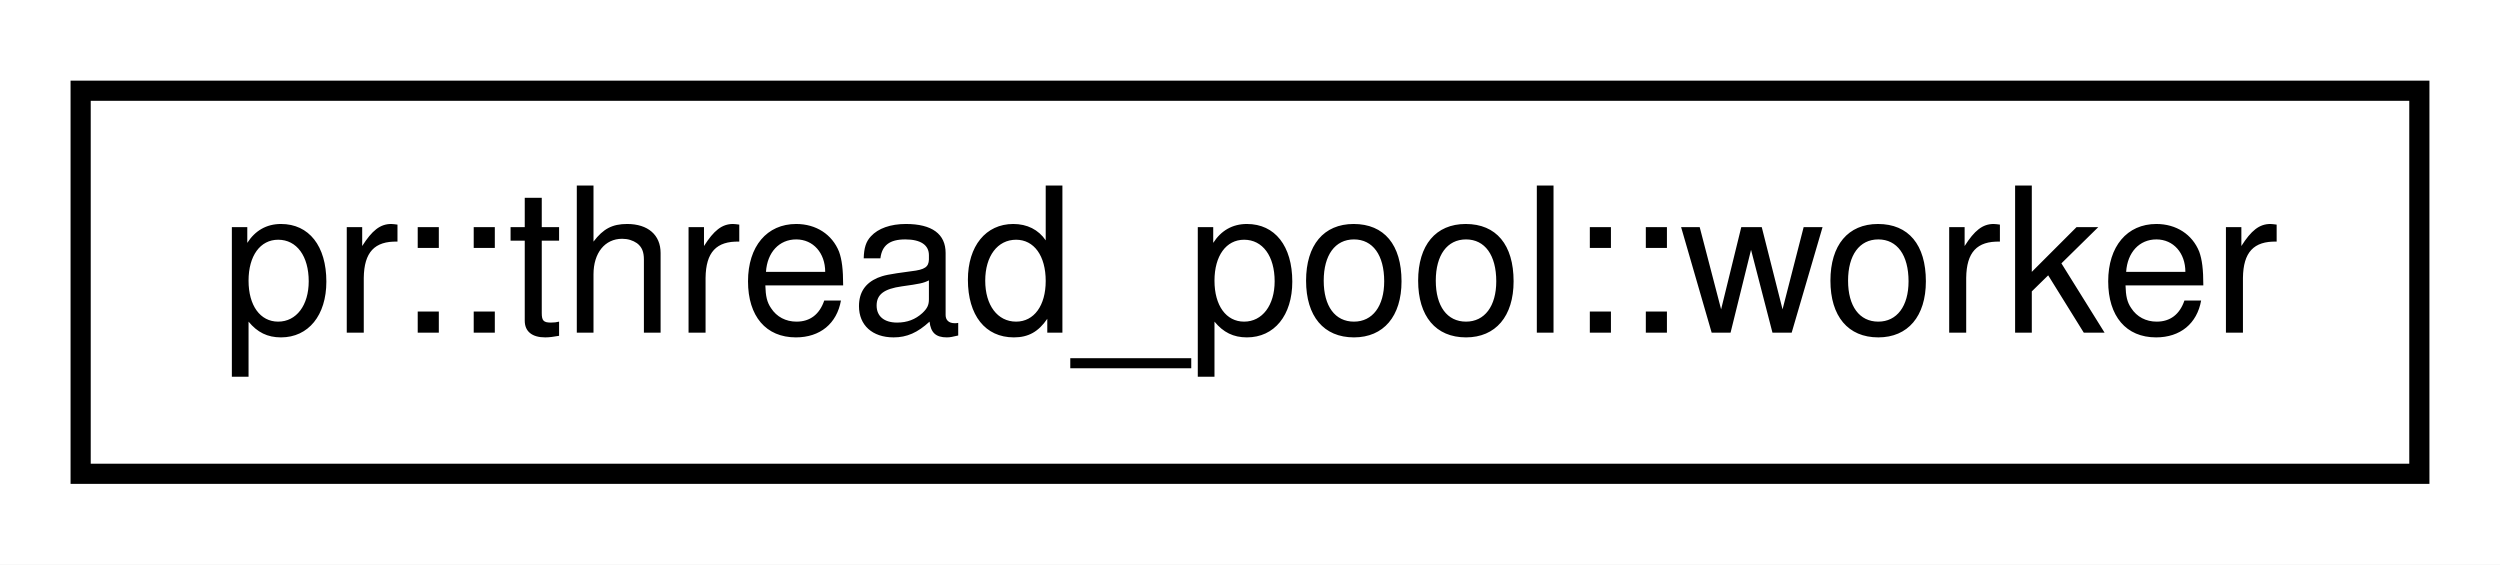
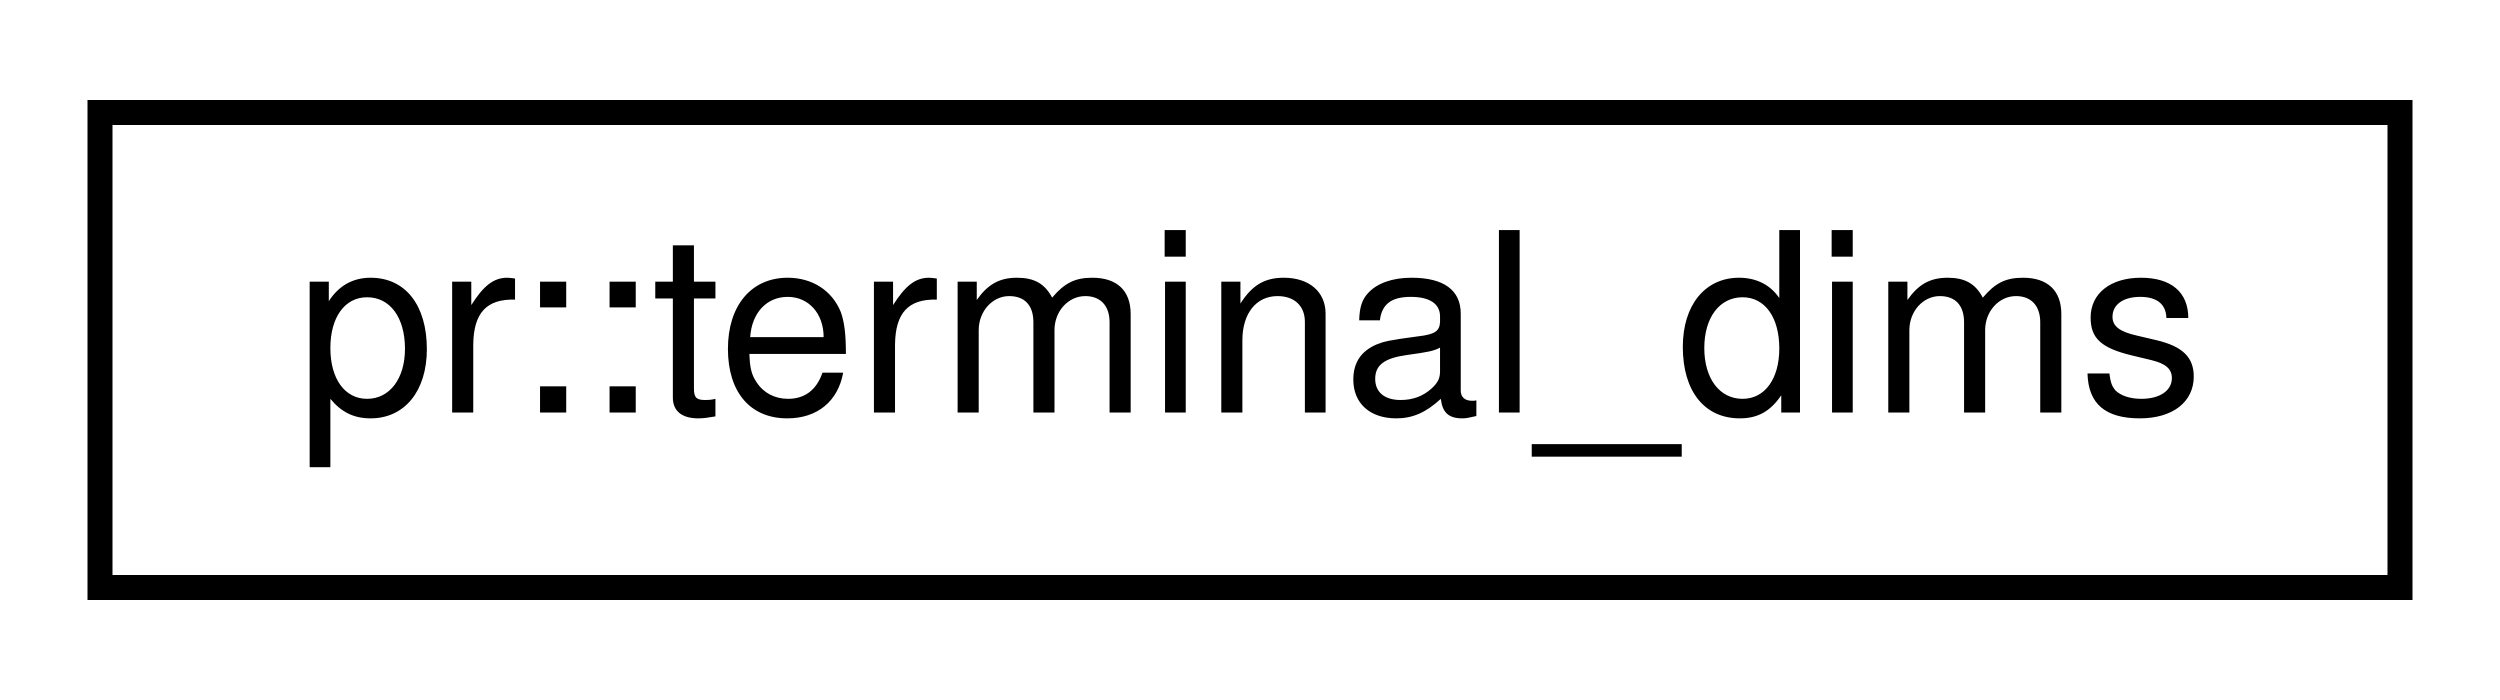
- <svg xmlns="http://www.w3.org/2000/svg" xmlns:xlink="http://www.w3.org/1999/xlink" width="124pt" height="28pt" viewBox="0.00 0.00 124.00 28.00">
+ <svg xmlns="http://www.w3.org/2000/svg" xmlns:xlink="http://www.w3.org/1999/xlink" width="100pt" height="28pt" viewBox="0.00 0.00 100.00 28.00">
  <g id="graph0" class="graph" transform="scale(1 1) rotate(0) translate(4 24)">
-     <polygon fill="#ffffff" stroke="transparent" points="-4,4 -4,-24 120,-24 120,4 -4,4" />
+     <polygon fill="#ffffff" stroke="transparent" points="-4,4 -4,-24 96,-24 96,4 -4,4" />
    <g id="node1" class="node">
      <g id="a_node1">
-         <a xlink:href="classpr_1_1thread__pool_1_1worker.html" target="_top" xlink:title="Worker. ">
-           <polygon fill="#ffffff" stroke="#000000" points="0,-.5 0,-19.5 116,-19.5 116,-.5 0,-.5" />
-           <text text-anchor="middle" x="58" y="-7.5" font-family="Helvetica,sans-Serif" font-size="10.00" fill="#000000">pr::thread_pool::worker</text>
+         <a xlink:href="structpr_1_1terminal__dims.html" target="_top" xlink:title="Terminal dimensions. ">
+           <polygon fill="#ffffff" stroke="#000000" points="0,-.5 0,-19.5 92,-19.5 92,-.5 0,-.5" />
+           <text text-anchor="middle" x="46" y="-7.5" font-family="Helvetica,sans-Serif" font-size="10.00" fill="#000000">pr::terminal_dims</text>
        </a>
      </g>
    </g>
  </g>
</svg>
